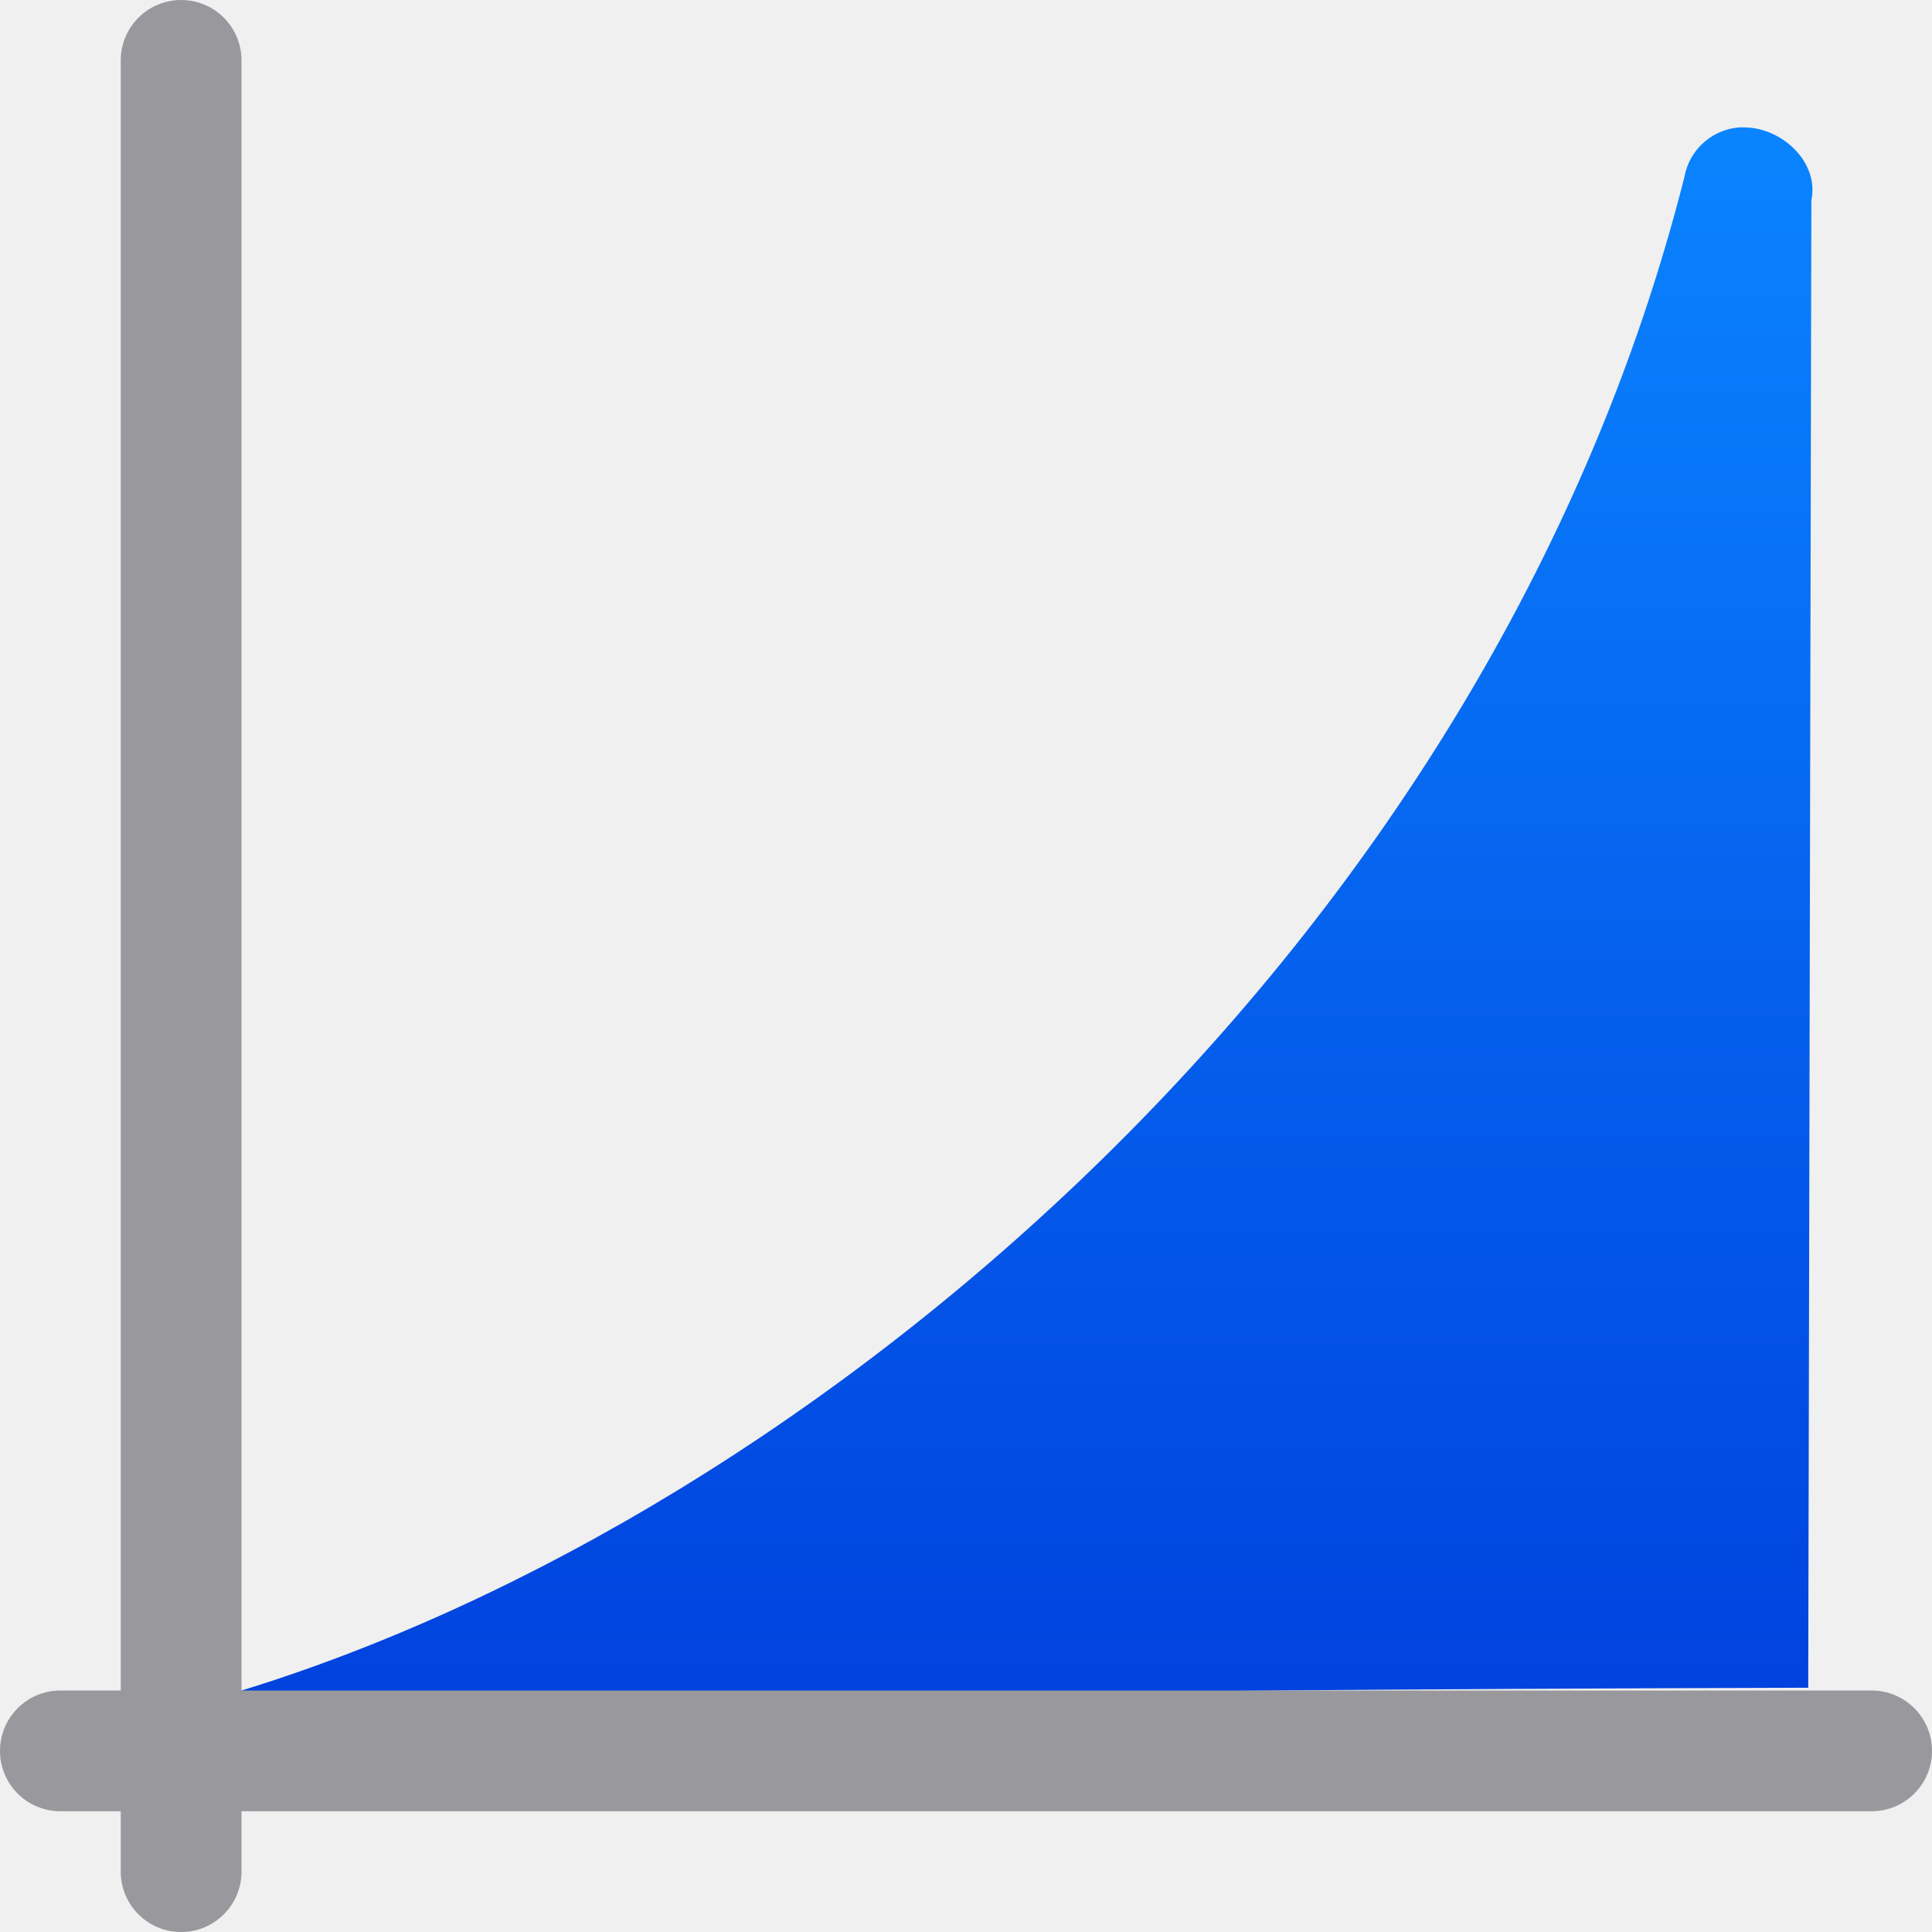
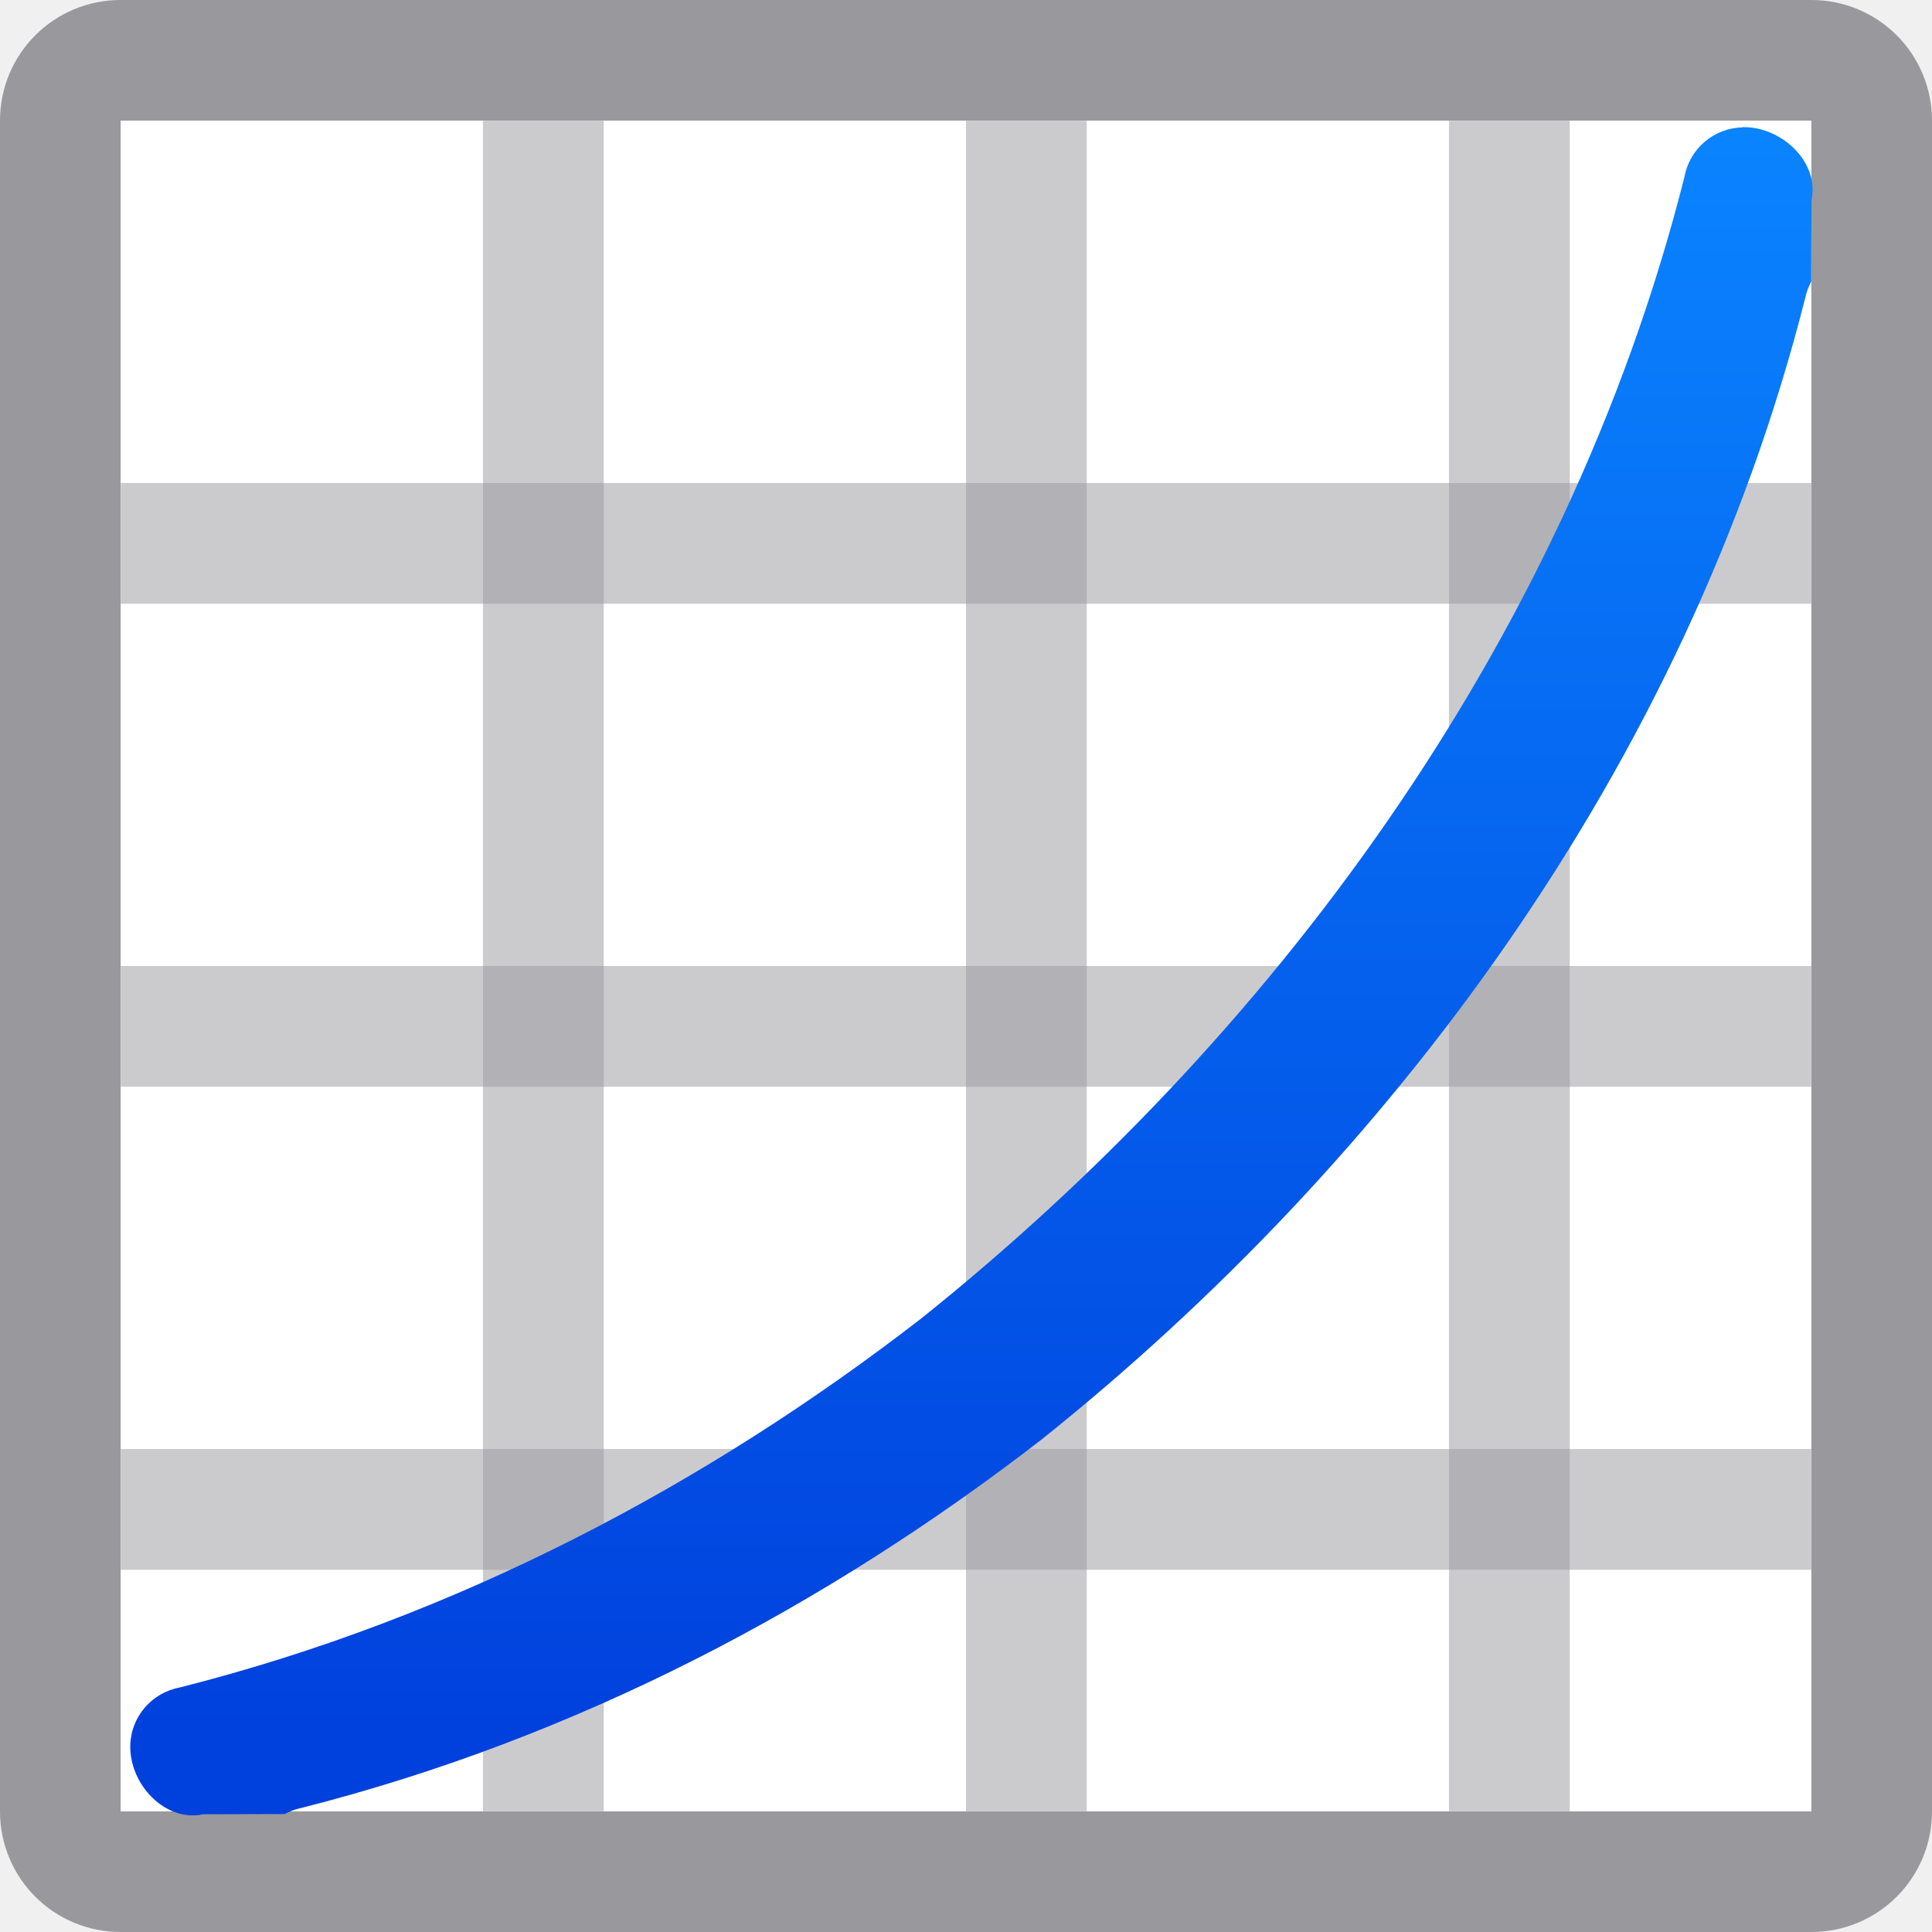
<svg xmlns="http://www.w3.org/2000/svg" viewBox="0 0 16 16">
  <linearGradient id="a" gradientTransform="matrix(.7071068 .7071068 -.7071068 .7071068 -24.16949 -.745763)" gradientUnits="userSpaceOnUse" x1="29.285" x2="19.739" y1="-7.724" y2="-17.27">
    <stop offset="0" stop-color="#0040dd" />
    <stop offset="1" stop-color="#0a84ff" />
  </linearGradient>
-   <path d="m14.43 1.054c-.237.005-.438.177-.48.41-1.623 6.408-7.23 11.085-11.949 12.536-.667.169-.655.718 0 .509 1.857-.475 6-.509 12.974-.532l.026-12.319c.067-.315-.248-.61-.57-.603z" fill="url(#a)" fill-rule="evenodd" />
-   <g fill="#98989d">
-     <rect height="1" ry=".5" width="16" y="14" />
-     <rect height="16" ry=".5" width="1" x="1" />
+   <path d="m1 0c-.554 0-1 .446-1 1v14c0 .554.446 1 1 1h14c.554 0 1-.446 1-1v-14c0-.554-.446-1-1-1zm0 1h14v14h-14z" fill="#98989d" />
+   <path d="m1 1h14v14h-14z" fill="#fff" />
+   <g fill="#98989d" transform="translate(-3 -5)">
+     <path d="m4 9h14v1h-14z" opacity=".5" />
+     <path d="m4 13h14v1h-14z" opacity=".5" />
+     <path d="m4 17h14v1h-14z" opacity=".5" />
+     <g transform="matrix(0 .7777778 -1 0 0 4.444444)">
+       <path d="m2-8h18v1h-18z" opacity=".5" />
+       <path d="m2-12h18v1h-18z" opacity=".5" />
+       <path d="m2-16h18v1h-18z" opacity=".5" />
+     </g>
  </g>
+   <path d="m14.43 1.055c-.237.005-.438.177-.48.41-.991 3.912-3.47 7.174-6.322 9.455-1.781 1.378-3.846 2.474-6.139 3.055-.233.043-.405.243-.41.48-.007.322.288.637.604.57l.674-.002c.042-.021.085-.04.133-.049 2.293-.581 4.358-1.677 6.139-3.055 2.852-2.282 5.331-5.543 6.322-9.455.009-.048.028-.091.049-.133l.002-.674c.067-.315-.248-.61-.57-.604z" fill="url(#a)" />
</svg>
